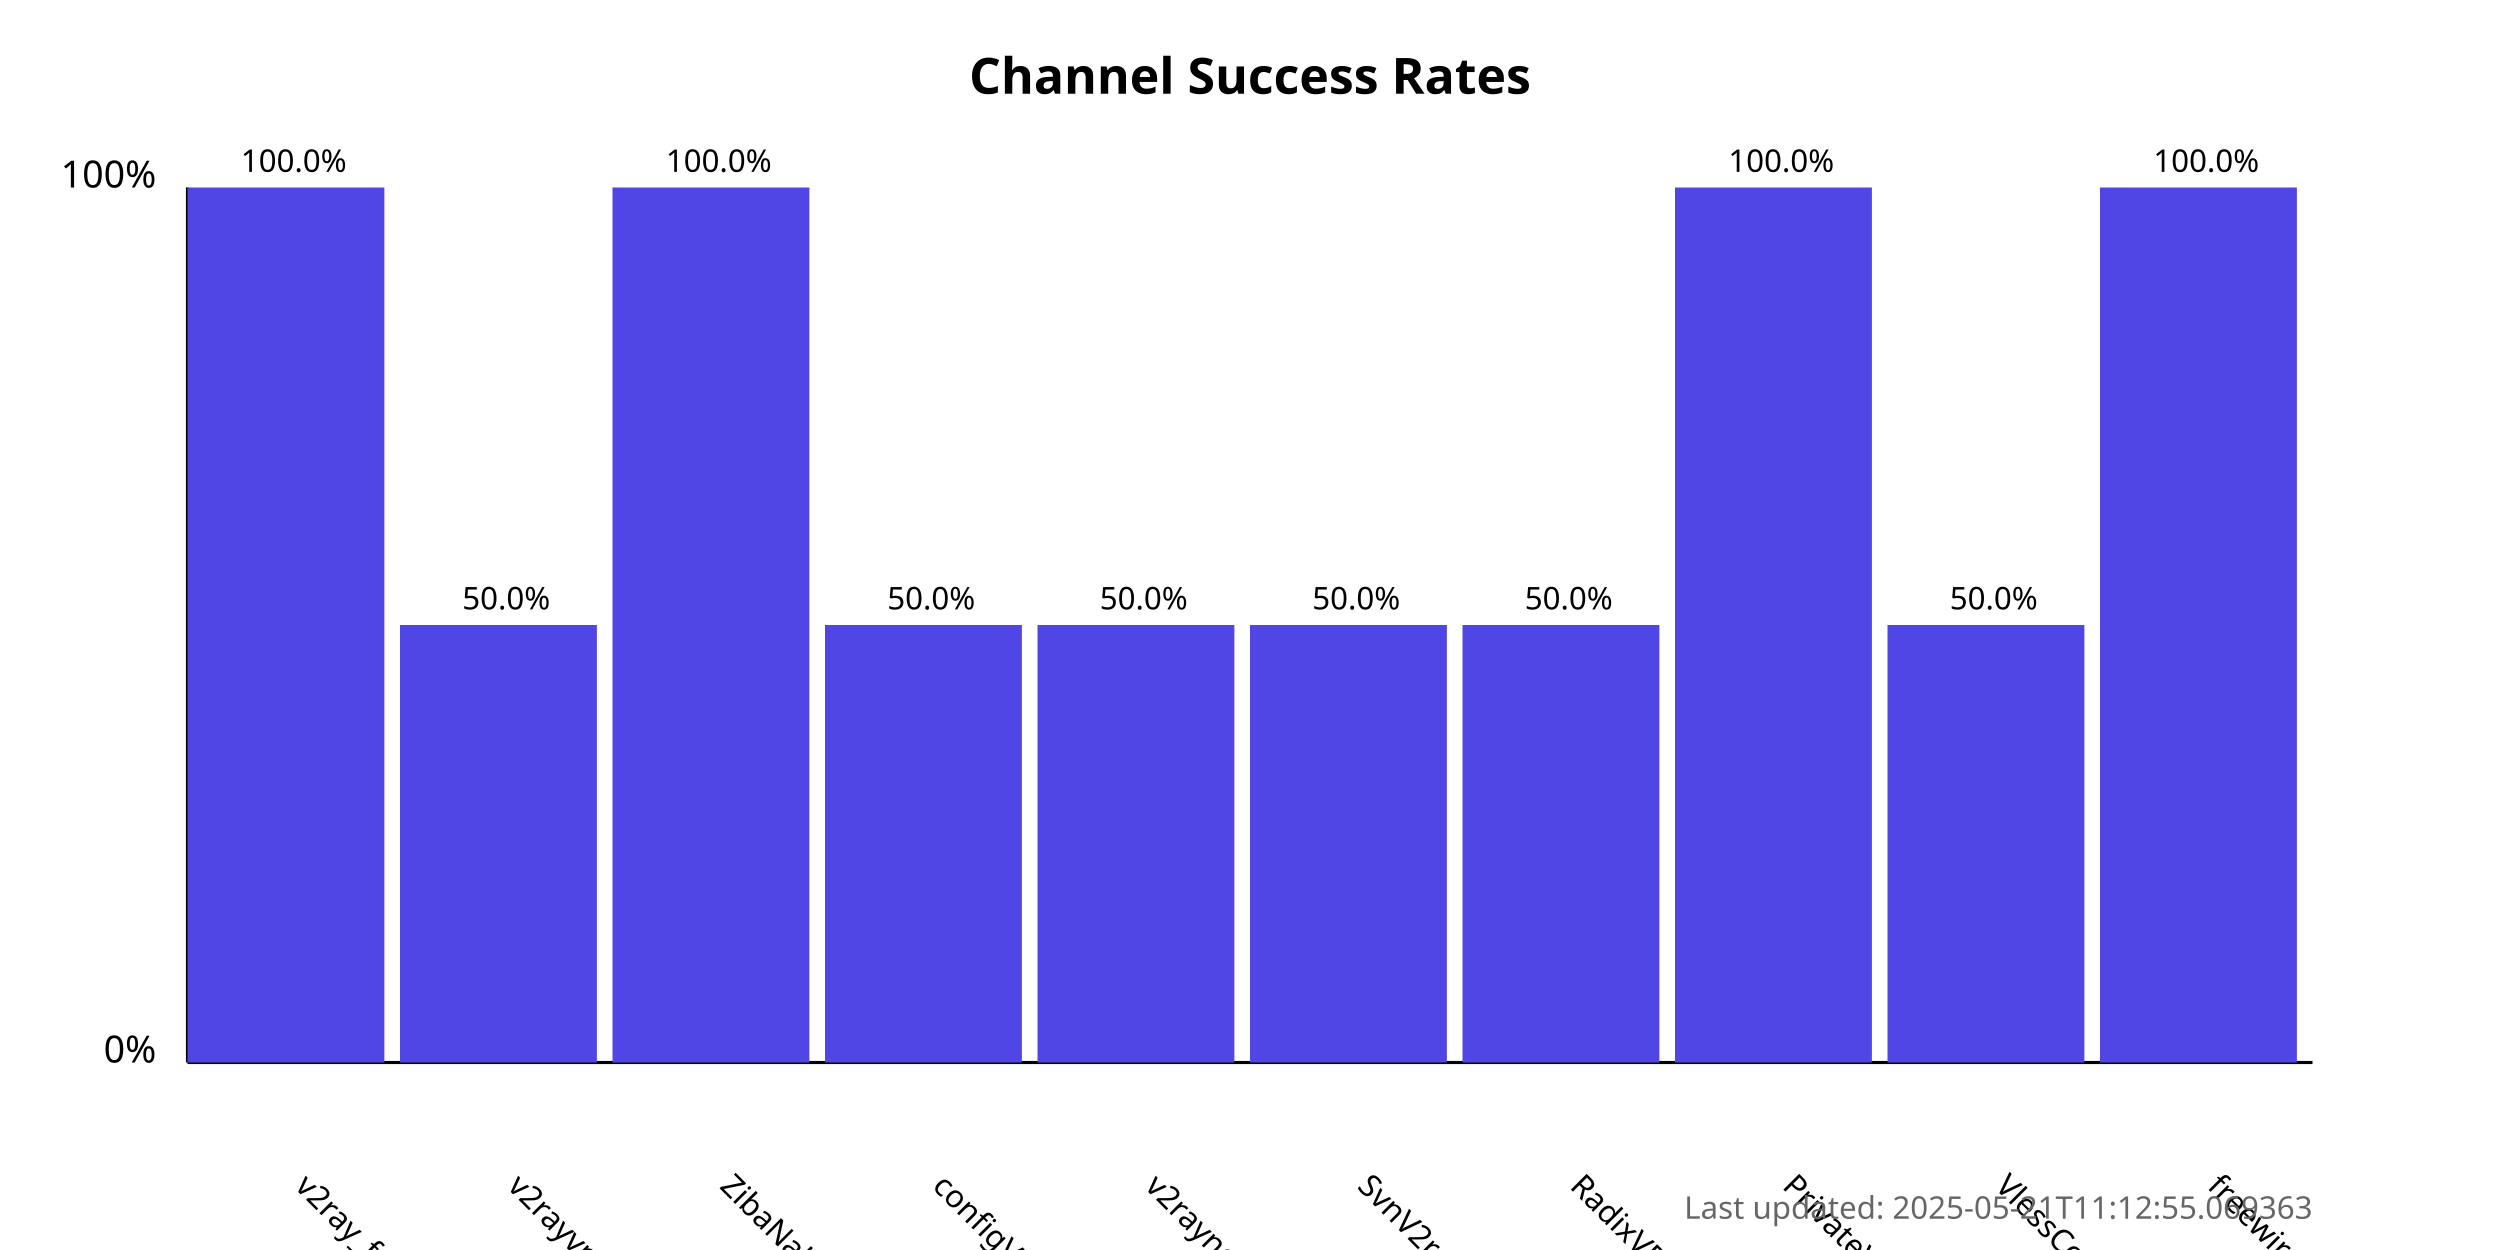
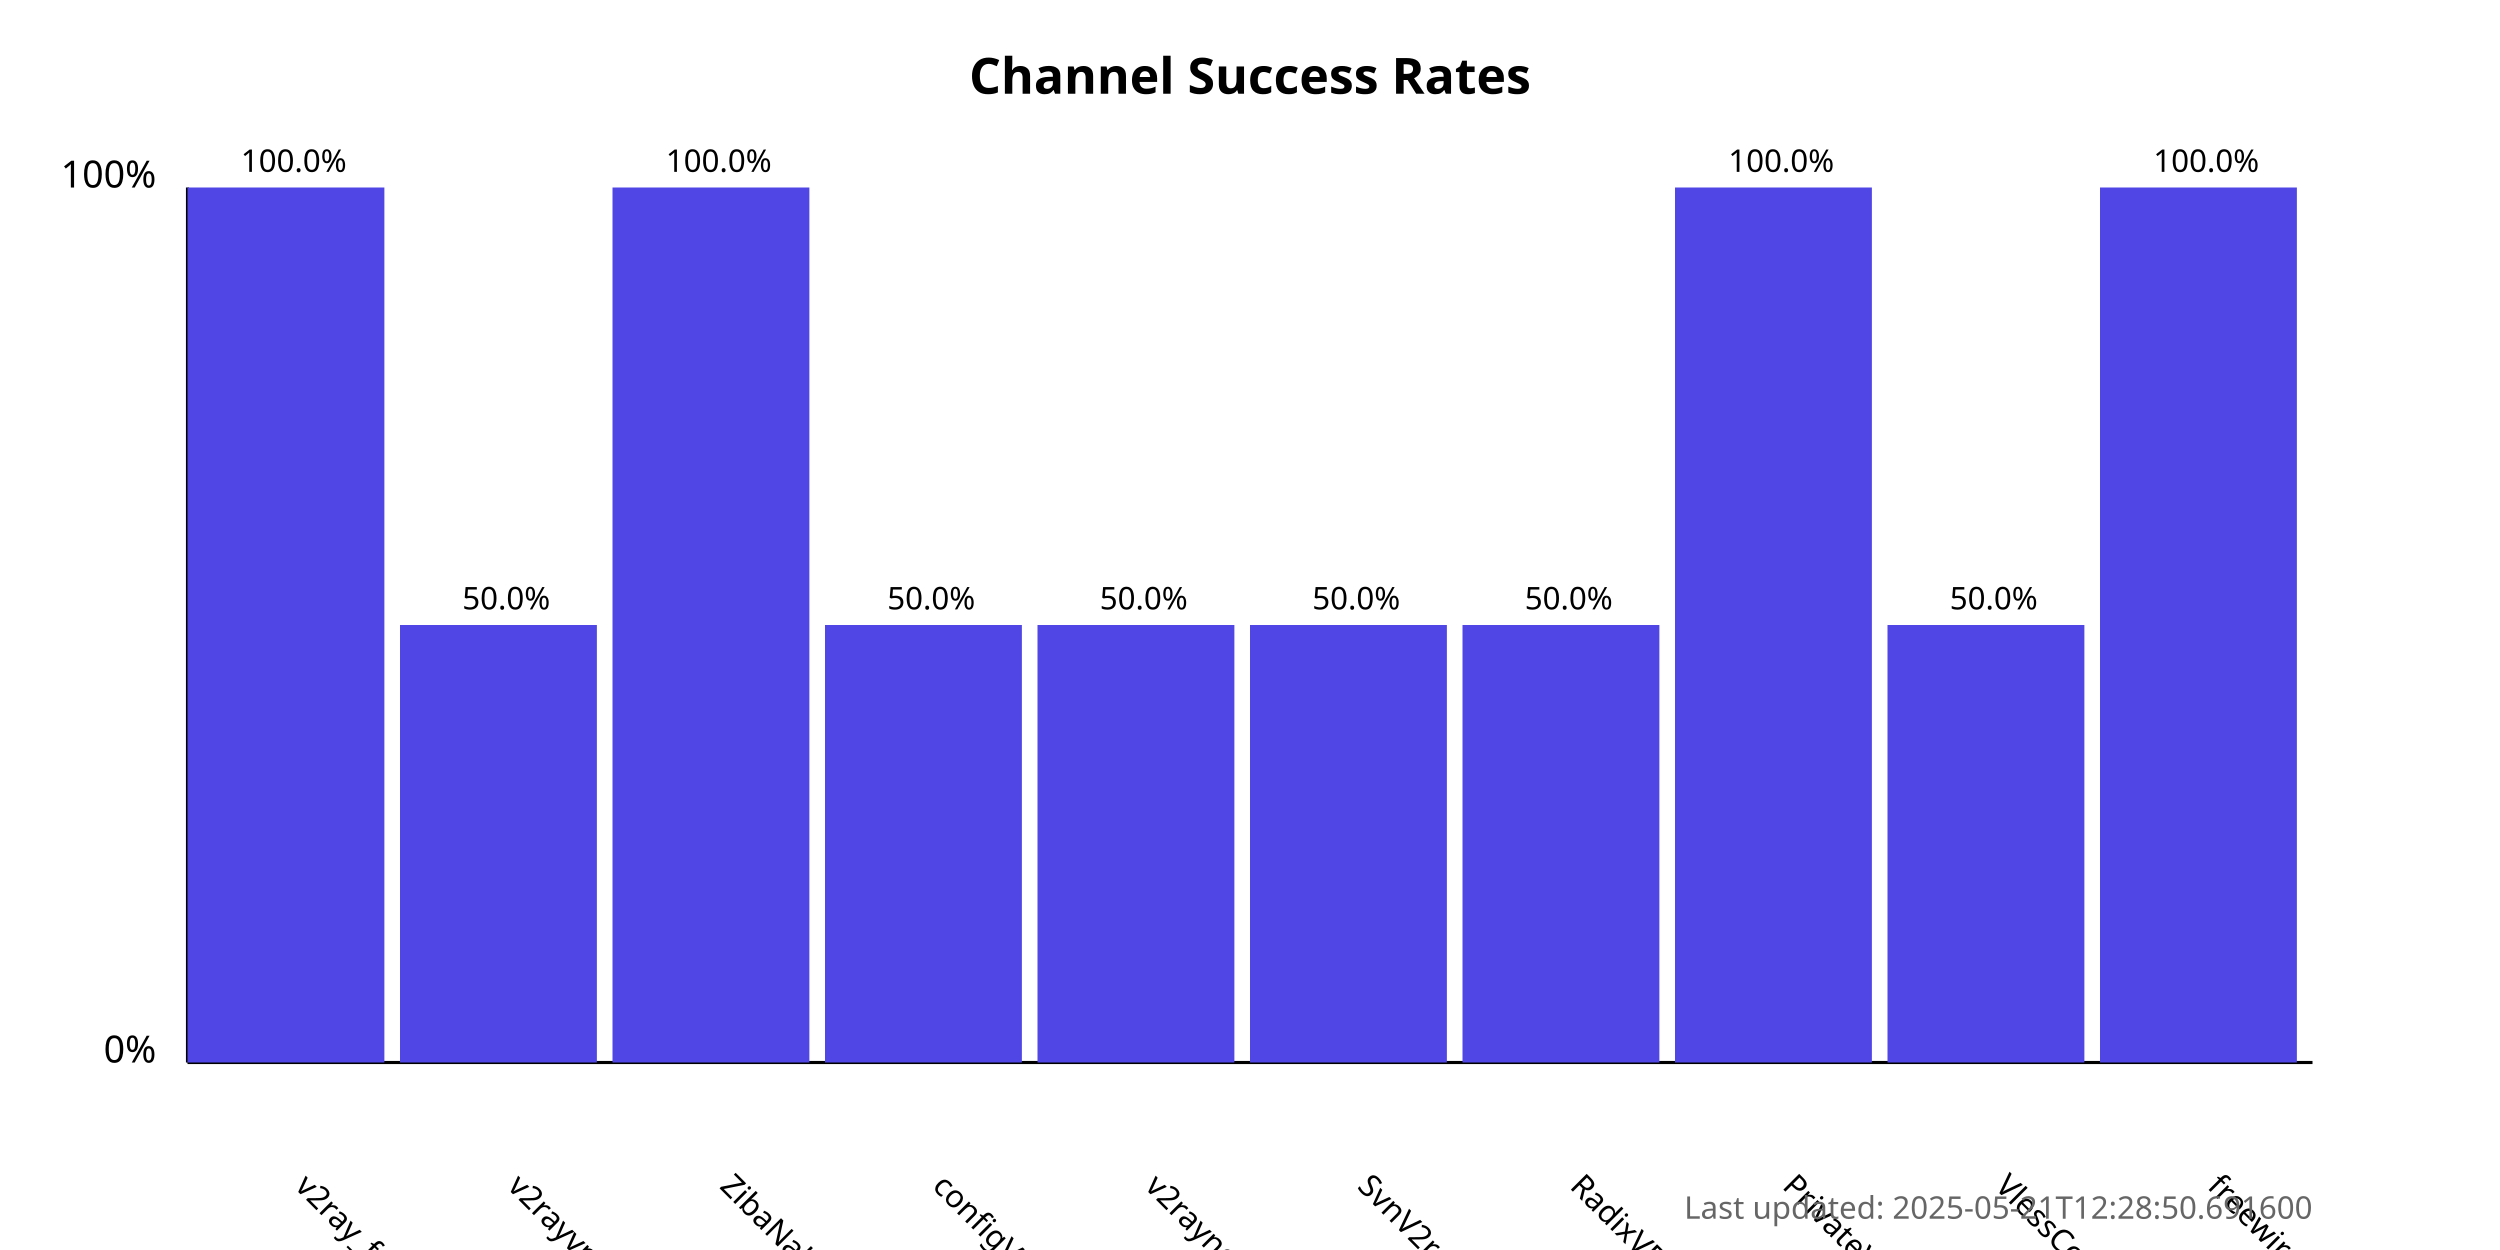
<svg xmlns="http://www.w3.org/2000/svg" width="800" height="400">
  <style>
            .chart-title { font: bold 16px sans-serif; }
            .axis-label { font: 12px sans-serif; }
            .tick-label { font: 10px sans-serif; }
            .bar { fill: #4f46e5; }
            .bar:hover { fill: #6366f1; }
            .timestamp { font: 10px sans-serif; fill: #666; }
        </style>
  <text x="400.0" y="30" text-anchor="middle" class="chart-title">
            Channel Success Rates
        </text>
  <line x1="60" y1="340" x2="60" y2="60" stroke="black" stroke-width="1" />
  <line x1="60" y1="340" x2="740" y2="340" stroke="black" stroke-width="1" />
  <text x="50" y="340" text-anchor="end" class="axis-label">0%</text>
  <text x="50" y="60" text-anchor="end" class="axis-label">100%</text>
  <g>
    <rect x="60" y="60.0" width="63.0" height="280.0" class="bar" />
    <text x="94.0" y="380" transform="rotate(45, 94.0, 380)" text-anchor="start" class="tick-label">
                v2ray_free_conf
            </text>
    <text x="94.0" y="55.0" text-anchor="middle" class="tick-label">
                100.0%
            </text>
  </g>
  <g>
    <rect x="128.0" y="200.0" width="63.0" height="140.0" class="bar" />
    <text x="162.0" y="380" transform="rotate(45, 162.0, 380)" text-anchor="start" class="tick-label">
                v2rayvpno
            </text>
    <text x="162.0" y="195.0" text-anchor="middle" class="tick-label">
                50.0%
            </text>
  </g>
  <g>
    <rect x="196.0" y="60.0" width="63.0" height="280.0" class="bar" />
    <text x="230.0" y="380" transform="rotate(45, 230.0, 380)" text-anchor="start" class="tick-label">
                ZibaNabz
            </text>
    <text x="230.0" y="55.0" text-anchor="middle" class="tick-label">
                100.0%
            </text>
  </g>
  <g>
    <rect x="264.0" y="200.0" width="63.0" height="140.0" class="bar" />
    <text x="298.0" y="380" transform="rotate(45, 298.0, 380)" text-anchor="start" class="tick-label">
                configV2rayForFree
            </text>
    <text x="298.0" y="195.0" text-anchor="middle" class="tick-label">
                50.0%
            </text>
  </g>
  <g>
    <rect x="332.0" y="200.0" width="63.0" height="140.0" class="bar" />
    <text x="366.0" y="380" transform="rotate(45, 366.0, 380)" text-anchor="start" class="tick-label">
                v2rayngvpn
            </text>
    <text x="366.0" y="195.0" text-anchor="middle" class="tick-label">
                50.0%
            </text>
  </g>
  <g>
    <rect x="400.0" y="200.0" width="63.0" height="140.0" class="bar" />
    <text x="434.0" y="380" transform="rotate(45, 434.0, 380)" text-anchor="start" class="tick-label">
                SvnV2ray
            </text>
    <text x="434.0" y="195.0" text-anchor="middle" class="tick-label">
                50.0%
            </text>
  </g>
  <g>
    <rect x="468.0" y="200.0" width="63.0" height="140.0" class="bar" />
    <text x="502.0" y="380" transform="rotate(45, 502.0, 380)" text-anchor="start" class="tick-label">
                RadixVPN
            </text>
    <text x="502.0" y="195.0" text-anchor="middle" class="tick-label">
                50.0%
            </text>
  </g>
  <g>
    <rect x="536.0" y="60.0" width="63.0" height="280.0" class="bar" />
    <text x="570.0" y="380" transform="rotate(45, 570.0, 380)" text-anchor="start" class="tick-label">
                PrivateVPNs
            </text>
    <text x="570.0" y="55.0" text-anchor="middle" class="tick-label">
                100.0%
            </text>
  </g>
  <g>
    <rect x="604.0" y="200.0" width="63.0" height="140.0" class="bar" />
    <text x="638.0" y="380" transform="rotate(45, 638.0, 380)" text-anchor="start" class="tick-label">
                VlessConfig
            </text>
    <text x="638.0" y="195.0" text-anchor="middle" class="tick-label">
                50.0%
            </text>
  </g>
  <g>
    <rect x="672.0" y="60.0" width="63.0" height="280.0" class="bar" />
    <text x="706.0" y="380" transform="rotate(45, 706.0, 380)" text-anchor="start" class="tick-label">
                freewireguard
            </text>
    <text x="706.0" y="55.0" text-anchor="middle" class="tick-label">
                100.0%
            </text>
  </g>
  <text x="740" y="390" text-anchor="end" class="timestamp">
-             Last updated: 2025-05-21T11:12:55.069363
+             Last updated: 2025-05-21T12:28:50.691600
        </text>
</svg>
